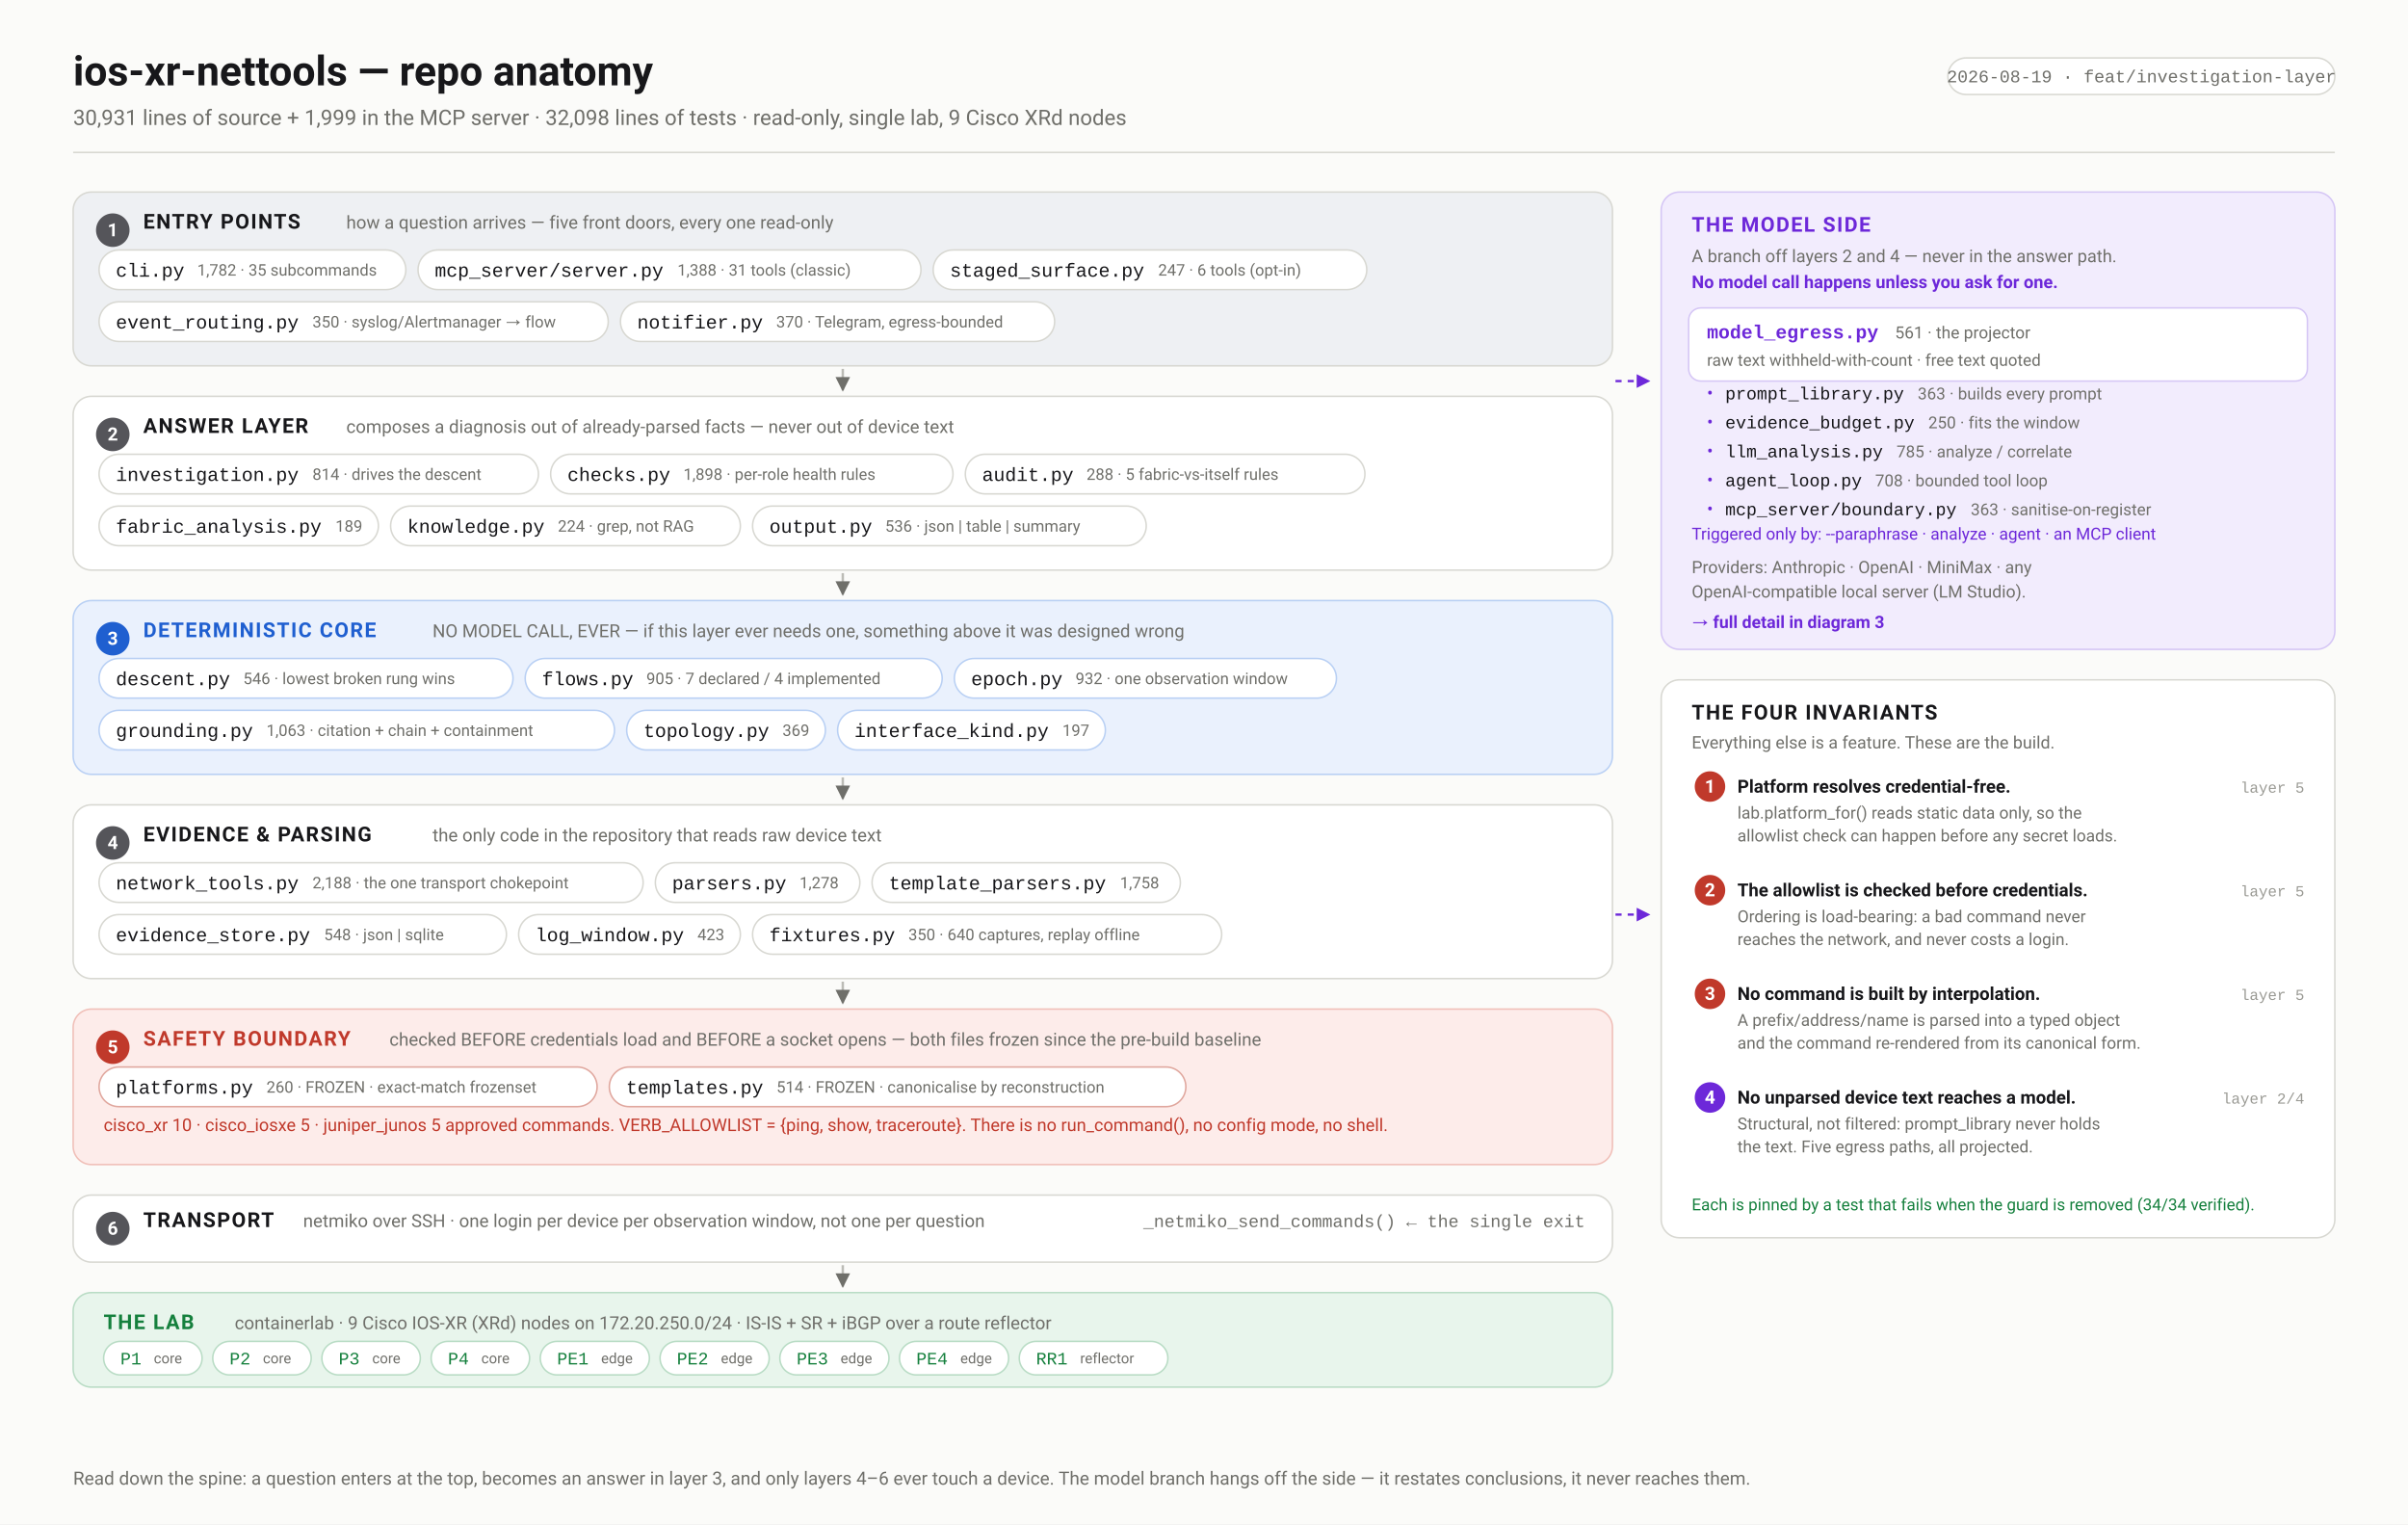
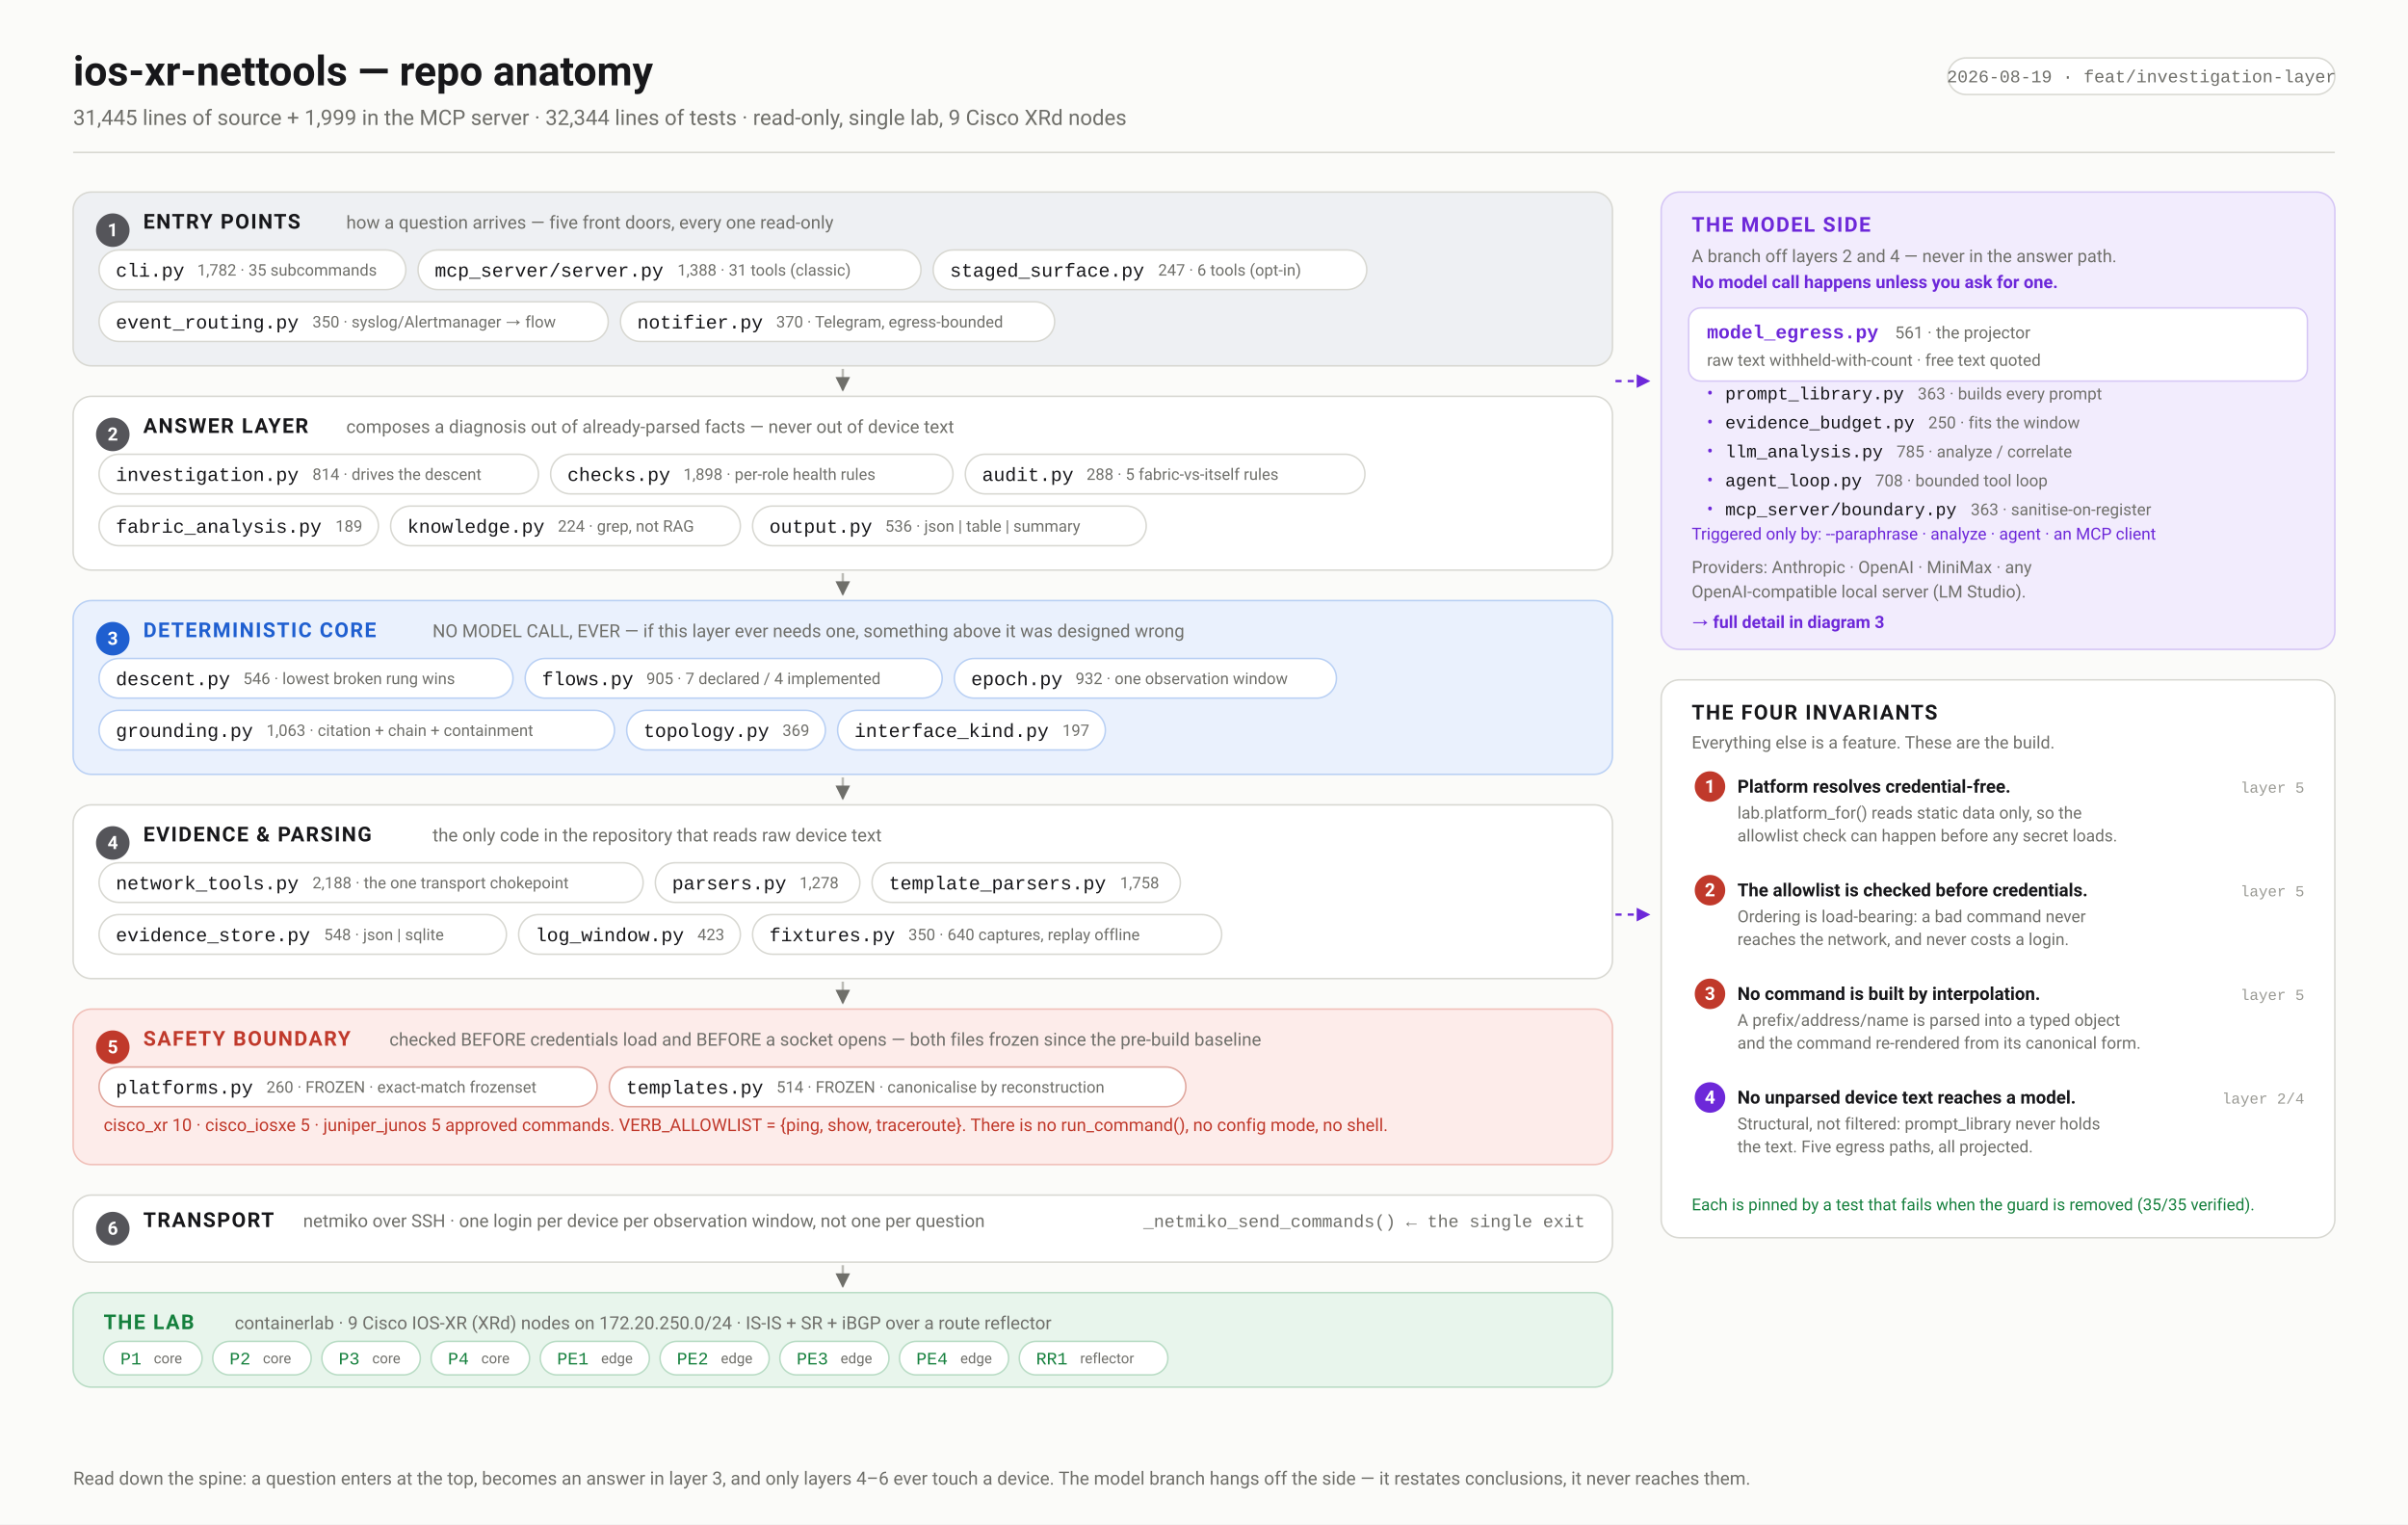
<svg xmlns="http://www.w3.org/2000/svg" width="1580" height="1000" viewBox="0 0 1580 1000" font-family="ui-sans-serif,-apple-system,'Segoe UI',Roboto,Helvetica,Arial,sans-serif">
  <defs>
    <marker id="arw" viewBox="0 0 10 10" refX="9" refY="5" markerWidth="6" markerHeight="6" orient="auto-start-reverse">
      <path d="M 0 0 L 10 5 L 0 10 z" fill="#6f6f6a" />
    </marker>
    <marker id="arwb" viewBox="0 0 10 10" refX="9" refY="5" markerWidth="6" markerHeight="6" orient="auto-start-reverse">
      <path d="M 0 0 L 10 5 L 0 10 z" fill="#1f5fd0" />
    </marker>
    <marker id="arwr" viewBox="0 0 10 10" refX="9" refY="5" markerWidth="6" markerHeight="6" orient="auto-start-reverse">
      <path d="M 0 0 L 10 5 L 0 10 z" fill="#c0392b" />
    </marker>
    <marker id="arwp" viewBox="0 0 10 10" refX="9" refY="5" markerWidth="6" markerHeight="6" orient="auto-start-reverse">
      <path d="M 0 0 L 10 5 L 0 10 z" fill="#6d28d9" />
    </marker>
    <marker id="arwg" viewBox="0 0 10 10" refX="9" refY="5" markerWidth="6" markerHeight="6" orient="auto-start-reverse">
      <path d="M 0 0 L 10 5 L 0 10 z" fill="#15803d" />
    </marker>
  </defs>
  <rect width="1580" height="1000" fill="#fbfbf9" />
  <text x="48.0" y="56.0" font-family="ui-sans-serif,-apple-system,'Segoe UI',Roboto,Helvetica,Arial,sans-serif" font-size="27" font-weight="700" fill="#17171a" text-anchor="start">ios-xr-nettools — repo anatomy</text>
-   <text x="48.0" y="82.0" font-family="ui-sans-serif,-apple-system,'Segoe UI',Roboto,Helvetica,Arial,sans-serif" font-size="14" font-weight="400" fill="#6f6f6a" text-anchor="start">30,931 lines of source + 1,999 in the MCP server · 32,098 lines of tests · read-only, single lab, 9 Cisco XRd nodes</text>
+   <text x="48.0" y="82.0" font-family="ui-sans-serif,-apple-system,'Segoe UI',Roboto,Helvetica,Arial,sans-serif" font-size="14" font-weight="400" fill="#6f6f6a" text-anchor="start">31,445 lines of source + 1,999 in the MCP server · 32,344 lines of tests · read-only, single lab, 9 Cisco XRd nodes</text>
  <rect x="1278.1" y="38.0" width="253.9" height="24.0" rx="12" fill="#fff" stroke="#d8d8d2" stroke-width="1" />
  <text x="1405.1" y="54.0" font-family="ui-monospace,'SF Mono',Menlo,Consolas,'Liberation Mono',monospace" font-size="11.5" font-weight="400" fill="#6f6f6a" text-anchor="middle">2026-08-19 · feat/investigation-layer</text>
  <line x1="48.0" y1="100.0" x2="1532.0" y2="100.0" stroke="#d8d8d2" stroke-width="1" />
  <rect x="48.0" y="126.0" width="1010.0" height="114.0" rx="12" fill="#eef0f3" stroke="#d8d8d2" stroke-width="1" />
  <circle cx="74.0" cy="151.0" r="11" fill="#55555a" />
  <text x="74.0" y="155.0" font-family="ui-sans-serif,-apple-system,'Segoe UI',Roboto,Helvetica,Arial,sans-serif" font-size="12" font-weight="700" fill="#fff" text-anchor="middle">1</text>
  <text x="94.0" y="150.0" font-family="ui-sans-serif,-apple-system,'Segoe UI',Roboto,Helvetica,Arial,sans-serif" font-size="13.5" font-weight="700" fill="#17171a" text-anchor="start" letter-spacing="0.9">ENTRY POINTS</text>
  <text x="227.2" y="150.0" font-family="ui-sans-serif,-apple-system,'Segoe UI',Roboto,Helvetica,Arial,sans-serif" font-size="11.8" font-weight="400" fill="#6f6f6a" text-anchor="start">how a question arrives — five front doors, every one read-only</text>
  <rect x="65.0" y="164.0" width="201.3" height="26.0" rx="13.0" fill="#fff" stroke="#d8d8d2" stroke-width="1" />
  <text x="76.0" y="181.5" font-family="ui-monospace,'SF Mono',Menlo,Consolas,'Liberation Mono',monospace" font-size="12.5" font-weight="500" fill="#17171a" text-anchor="start">cli.py</text>
  <text x="129.4" y="180.8" font-family="ui-sans-serif,-apple-system,'Segoe UI',Roboto,Helvetica,Arial,sans-serif" font-size="10.5" font-weight="400" fill="#6f6f6a" text-anchor="start">1,782 · 35 subcommands</text>
  <rect x="274.3" y="164.0" width="330.0" height="26.0" rx="13.0" fill="#fff" stroke="#d8d8d2" stroke-width="1" />
  <text x="285.3" y="181.5" font-family="ui-monospace,'SF Mono',Menlo,Consolas,'Liberation Mono',monospace" font-size="12.5" font-weight="500" fill="#17171a" text-anchor="start">mcp_server/server.py</text>
  <text x="444.5" y="180.8" font-family="ui-sans-serif,-apple-system,'Segoe UI',Roboto,Helvetica,Arial,sans-serif" font-size="10.5" font-weight="400" fill="#6f6f6a" text-anchor="start">1,388 · 31 tools (classic)</text>
  <rect x="612.3" y="164.0" width="284.5" height="26.0" rx="13.0" fill="#fff" stroke="#d8d8d2" stroke-width="1" />
  <text x="623.3" y="181.5" font-family="ui-monospace,'SF Mono',Menlo,Consolas,'Liberation Mono',monospace" font-size="12.5" font-weight="500" fill="#17171a" text-anchor="start">staged_surface.py</text>
  <text x="759.9" y="180.8" font-family="ui-sans-serif,-apple-system,'Segoe UI',Roboto,Helvetica,Arial,sans-serif" font-size="10.5" font-weight="400" fill="#6f6f6a" text-anchor="start">247 · 6 tools (opt-in)</text>
  <rect x="65.0" y="198.0" width="334.1" height="26.0" rx="13.0" fill="#fff" stroke="#d8d8d2" stroke-width="1" />
  <text x="76.0" y="215.5" font-family="ui-monospace,'SF Mono',Menlo,Consolas,'Liberation Mono',monospace" font-size="12.5" font-weight="500" fill="#17171a" text-anchor="start">event_routing.py</text>
  <text x="205.0" y="214.8" font-family="ui-sans-serif,-apple-system,'Segoe UI',Roboto,Helvetica,Arial,sans-serif" font-size="10.5" font-weight="400" fill="#6f6f6a" text-anchor="start">350 · syslog/Alertmanager → flow</text>
  <rect x="407.1" y="198.0" width="284.9" height="26.0" rx="13.0" fill="#fff" stroke="#d8d8d2" stroke-width="1" />
  <text x="418.1" y="215.5" font-family="ui-monospace,'SF Mono',Menlo,Consolas,'Liberation Mono',monospace" font-size="12.5" font-weight="500" fill="#17171a" text-anchor="start">notifier.py</text>
  <text x="509.3" y="214.8" font-family="ui-sans-serif,-apple-system,'Segoe UI',Roboto,Helvetica,Arial,sans-serif" font-size="10.5" font-weight="400" fill="#6f6f6a" text-anchor="start">370 · Telegram, egress-bounded</text>
  <line x1="553.0" y1="242.0" x2="553.0" y2="256.0" stroke="#bcbcb6" stroke-width="1.6" marker-end="url(#arw)" />
  <rect x="48.0" y="260.0" width="1010.0" height="114.0" rx="12" fill="#ffffff" stroke="#d8d8d2" stroke-width="1" />
  <circle cx="74.0" cy="285.0" r="11" fill="#55555a" />
  <text x="74.0" y="289.0" font-family="ui-sans-serif,-apple-system,'Segoe UI',Roboto,Helvetica,Arial,sans-serif" font-size="12" font-weight="700" fill="#fff" text-anchor="middle">2</text>
  <text x="94.0" y="284.0" font-family="ui-sans-serif,-apple-system,'Segoe UI',Roboto,Helvetica,Arial,sans-serif" font-size="13.5" font-weight="700" fill="#17171a" text-anchor="start" letter-spacing="0.9">ANSWER LAYER</text>
  <text x="227.2" y="284.0" font-family="ui-sans-serif,-apple-system,'Segoe UI',Roboto,Helvetica,Arial,sans-serif" font-size="11.8" font-weight="400" fill="#6f6f6a" text-anchor="start">composes a diagnosis out of already-parsed facts — never out of device text</text>
  <rect x="65.0" y="298.0" width="288.3" height="26.0" rx="13.0" fill="#fff" stroke="#d8d8d2" stroke-width="1" />
  <text x="76.0" y="315.5" font-family="ui-monospace,'SF Mono',Menlo,Consolas,'Liberation Mono',monospace" font-size="12.5" font-weight="500" fill="#17171a" text-anchor="start">investigation.py</text>
  <text x="205.0" y="314.8" font-family="ui-sans-serif,-apple-system,'Segoe UI',Roboto,Helvetica,Arial,sans-serif" font-size="10.5" font-weight="400" fill="#6f6f6a" text-anchor="start">814 · drives the descent</text>
  <rect x="361.3" y="298.0" width="264.0" height="26.0" rx="13.0" fill="#fff" stroke="#d8d8d2" stroke-width="1" />
  <text x="372.3" y="315.5" font-family="ui-monospace,'SF Mono',Menlo,Consolas,'Liberation Mono',monospace" font-size="12.5" font-weight="500" fill="#17171a" text-anchor="start">checks.py</text>
  <text x="448.4" y="314.8" font-family="ui-sans-serif,-apple-system,'Segoe UI',Roboto,Helvetica,Arial,sans-serif" font-size="10.5" font-weight="400" fill="#6f6f6a" text-anchor="start">1,898 · per-role health rules</text>
  <rect x="633.4" y="298.0" width="262.2" height="26.0" rx="13.0" fill="#fff" stroke="#d8d8d2" stroke-width="1" />
  <text x="644.4" y="315.5" font-family="ui-monospace,'SF Mono',Menlo,Consolas,'Liberation Mono',monospace" font-size="12.5" font-weight="500" fill="#17171a" text-anchor="start">audit.py</text>
  <text x="712.9" y="314.8" font-family="ui-sans-serif,-apple-system,'Segoe UI',Roboto,Helvetica,Arial,sans-serif" font-size="10.5" font-weight="400" fill="#6f6f6a" text-anchor="start">288 · 5 fabric-vs-itself rules</text>
  <rect x="65.0" y="332.0" width="183.3" height="26.0" rx="13.0" fill="#fff" stroke="#d8d8d2" stroke-width="1" />
  <text x="76.0" y="349.5" font-family="ui-monospace,'SF Mono',Menlo,Consolas,'Liberation Mono',monospace" font-size="12.5" font-weight="500" fill="#17171a" text-anchor="start">fabric_analysis.py</text>
  <text x="220.1" y="348.8" font-family="ui-sans-serif,-apple-system,'Segoe UI',Roboto,Helvetica,Arial,sans-serif" font-size="10.5" font-weight="400" fill="#6f6f6a" text-anchor="start">189</text>
  <rect x="256.3" y="332.0" width="229.5" height="26.0" rx="13.0" fill="#fff" stroke="#d8d8d2" stroke-width="1" />
  <text x="267.3" y="349.5" font-family="ui-monospace,'SF Mono',Menlo,Consolas,'Liberation Mono',monospace" font-size="12.5" font-weight="500" fill="#17171a" text-anchor="start">knowledge.py</text>
  <text x="366.0" y="348.8" font-family="ui-sans-serif,-apple-system,'Segoe UI',Roboto,Helvetica,Arial,sans-serif" font-size="10.5" font-weight="400" fill="#6f6f6a" text-anchor="start">224 · grep, not RAG</text>
  <rect x="493.8" y="332.0" width="258.3" height="26.0" rx="13.0" fill="#fff" stroke="#d8d8d2" stroke-width="1" />
  <text x="504.8" y="349.5" font-family="ui-monospace,'SF Mono',Menlo,Consolas,'Liberation Mono',monospace" font-size="12.5" font-weight="500" fill="#17171a" text-anchor="start">output.py</text>
  <text x="580.8" y="348.8" font-family="ui-sans-serif,-apple-system,'Segoe UI',Roboto,Helvetica,Arial,sans-serif" font-size="10.5" font-weight="400" fill="#6f6f6a" text-anchor="start">536 · json | table | summary</text>
  <line x1="553.0" y1="376.0" x2="553.0" y2="390.0" stroke="#bcbcb6" stroke-width="1.6" marker-end="url(#arw)" />
  <rect x="48.0" y="394.0" width="1010.0" height="114.0" rx="12" fill="#eaf1fd" stroke="#b9d0f4" stroke-width="1" />
  <circle cx="74.0" cy="419.0" r="11" fill="#1f5fd0" />
  <text x="74.0" y="423.0" font-family="ui-sans-serif,-apple-system,'Segoe UI',Roboto,Helvetica,Arial,sans-serif" font-size="12" font-weight="700" fill="#fff" text-anchor="middle">3</text>
  <text x="94.0" y="418.0" font-family="ui-sans-serif,-apple-system,'Segoe UI',Roboto,Helvetica,Arial,sans-serif" font-size="13.5" font-weight="700" fill="#1f5fd0" text-anchor="start" letter-spacing="0.9">DETERMINISTIC CORE</text>
  <text x="283.8" y="418.0" font-family="ui-sans-serif,-apple-system,'Segoe UI',Roboto,Helvetica,Arial,sans-serif" font-size="11.8" font-weight="400" fill="#6f6f6a" text-anchor="start">NO MODEL CALL, EVER — if this layer ever needs one, something above it was designed wrong</text>
  <rect x="65.0" y="432.0" width="271.6" height="26.0" rx="13.0" fill="#fff" stroke="#b9d0f4" stroke-width="1" />
  <text x="76.0" y="449.5" font-family="ui-monospace,'SF Mono',Menlo,Consolas,'Liberation Mono',monospace" font-size="12.5" font-weight="500" fill="#17171a" text-anchor="start">descent.py</text>
  <text x="159.6" y="448.8" font-family="ui-sans-serif,-apple-system,'Segoe UI',Roboto,Helvetica,Arial,sans-serif" font-size="10.5" font-weight="400" fill="#6f6f6a" text-anchor="start">546 · lowest broken rung wins</text>
  <rect x="344.6" y="432.0" width="273.6" height="26.0" rx="13.0" fill="#fff" stroke="#b9d0f4" stroke-width="1" />
  <text x="355.6" y="449.5" font-family="ui-monospace,'SF Mono',Menlo,Consolas,'Liberation Mono',monospace" font-size="12.5" font-weight="500" fill="#17171a" text-anchor="start">flows.py</text>
  <text x="424.1" y="448.8" font-family="ui-sans-serif,-apple-system,'Segoe UI',Roboto,Helvetica,Arial,sans-serif" font-size="10.5" font-weight="400" fill="#6f6f6a" text-anchor="start">905 · 7 declared / 4 implemented</text>
  <rect x="626.2" y="432.0" width="250.7" height="26.0" rx="13.0" fill="#fff" stroke="#b9d0f4" stroke-width="1" />
  <text x="637.2" y="449.5" font-family="ui-monospace,'SF Mono',Menlo,Consolas,'Liberation Mono',monospace" font-size="12.5" font-weight="500" fill="#17171a" text-anchor="start">epoch.py</text>
  <text x="705.7" y="448.8" font-family="ui-sans-serif,-apple-system,'Segoe UI',Roboto,Helvetica,Arial,sans-serif" font-size="10.5" font-weight="400" fill="#6f6f6a" text-anchor="start">932 · one observation window</text>
  <rect x="65.0" y="466.0" width="338.2" height="26.0" rx="13.0" fill="#fff" stroke="#b9d0f4" stroke-width="1" />
  <text x="76.0" y="483.5" font-family="ui-monospace,'SF Mono',Menlo,Consolas,'Liberation Mono',monospace" font-size="12.5" font-weight="500" fill="#17171a" text-anchor="start">grounding.py</text>
  <text x="174.8" y="482.8" font-family="ui-sans-serif,-apple-system,'Segoe UI',Roboto,Helvetica,Arial,sans-serif" font-size="10.5" font-weight="400" fill="#6f6f6a" text-anchor="start">1,063 · citation + chain + containment</text>
  <rect x="411.2" y="466.0" width="130.4" height="26.0" rx="13.0" fill="#fff" stroke="#b9d0f4" stroke-width="1" />
  <text x="422.2" y="483.5" font-family="ui-monospace,'SF Mono',Menlo,Consolas,'Liberation Mono',monospace" font-size="12.5" font-weight="500" fill="#17171a" text-anchor="start">topology.py</text>
  <text x="513.4" y="482.8" font-family="ui-sans-serif,-apple-system,'Segoe UI',Roboto,Helvetica,Arial,sans-serif" font-size="10.5" font-weight="400" fill="#6f6f6a" text-anchor="start">369</text>
  <rect x="549.6" y="466.0" width="175.7" height="26.0" rx="13.0" fill="#fff" stroke="#b9d0f4" stroke-width="1" />
  <text x="560.6" y="483.5" font-family="ui-monospace,'SF Mono',Menlo,Consolas,'Liberation Mono',monospace" font-size="12.5" font-weight="500" fill="#17171a" text-anchor="start">interface_kind.py</text>
  <text x="697.1" y="482.8" font-family="ui-sans-serif,-apple-system,'Segoe UI',Roboto,Helvetica,Arial,sans-serif" font-size="10.5" font-weight="400" fill="#6f6f6a" text-anchor="start">197</text>
  <line x1="553.0" y1="510.0" x2="553.0" y2="524.0" stroke="#bcbcb6" stroke-width="1.6" marker-end="url(#arw)" />
  <rect x="48.0" y="528.0" width="1010.0" height="114.0" rx="12" fill="#ffffff" stroke="#d8d8d2" stroke-width="1" />
  <circle cx="74.0" cy="553.0" r="11" fill="#55555a" />
  <text x="74.0" y="557.0" font-family="ui-sans-serif,-apple-system,'Segoe UI',Roboto,Helvetica,Arial,sans-serif" font-size="12" font-weight="700" fill="#fff" text-anchor="middle">4</text>
  <text x="94.0" y="552.0" font-family="ui-sans-serif,-apple-system,'Segoe UI',Roboto,Helvetica,Arial,sans-serif" font-size="13.5" font-weight="700" fill="#17171a" text-anchor="start" letter-spacing="0.9">EVIDENCE &amp; PARSING</text>
  <text x="283.8" y="552.0" font-family="ui-sans-serif,-apple-system,'Segoe UI',Roboto,Helvetica,Arial,sans-serif" font-size="11.8" font-weight="400" fill="#6f6f6a" text-anchor="start">the only code in the repository that reads raw device text</text>
  <rect x="65.0" y="566.0" width="357.0" height="26.0" rx="13.0" fill="#fff" stroke="#d8d8d2" stroke-width="1" />
  <text x="76.0" y="583.5" font-family="ui-monospace,'SF Mono',Menlo,Consolas,'Liberation Mono',monospace" font-size="12.5" font-weight="500" fill="#17171a" text-anchor="start">network_tools.py</text>
  <text x="205.0" y="582.8" font-family="ui-sans-serif,-apple-system,'Segoe UI',Roboto,Helvetica,Arial,sans-serif" font-size="10.5" font-weight="400" fill="#6f6f6a" text-anchor="start">2,188 · the one transport chokepoint</text>
  <rect x="430.0" y="566.0" width="134.2" height="26.0" rx="13.0" fill="#fff" stroke="#d8d8d2" stroke-width="1" />
  <text x="441.0" y="583.5" font-family="ui-monospace,'SF Mono',Menlo,Consolas,'Liberation Mono',monospace" font-size="12.5" font-weight="500" fill="#17171a" text-anchor="start">parsers.py</text>
  <text x="524.6" y="582.8" font-family="ui-sans-serif,-apple-system,'Segoe UI',Roboto,Helvetica,Arial,sans-serif" font-size="10.5" font-weight="400" fill="#6f6f6a" text-anchor="start">1,278</text>
  <rect x="572.2" y="566.0" width="202.3" height="26.0" rx="13.0" fill="#fff" stroke="#d8d8d2" stroke-width="1" />
  <text x="583.2" y="583.5" font-family="ui-monospace,'SF Mono',Menlo,Consolas,'Liberation Mono',monospace" font-size="12.5" font-weight="500" fill="#17171a" text-anchor="start">template_parsers.py</text>
  <text x="734.9" y="582.8" font-family="ui-sans-serif,-apple-system,'Segoe UI',Roboto,Helvetica,Arial,sans-serif" font-size="10.5" font-weight="400" fill="#6f6f6a" text-anchor="start">1,758</text>
  <rect x="65.0" y="600.0" width="267.3" height="26.0" rx="13.0" fill="#fff" stroke="#d8d8d2" stroke-width="1" />
  <text x="76.0" y="617.5" font-family="ui-monospace,'SF Mono',Menlo,Consolas,'Liberation Mono',monospace" font-size="12.5" font-weight="500" fill="#17171a" text-anchor="start">evidence_store.py</text>
  <text x="212.6" y="616.8" font-family="ui-sans-serif,-apple-system,'Segoe UI',Roboto,Helvetica,Arial,sans-serif" font-size="10.5" font-weight="400" fill="#6f6f6a" text-anchor="start">548 · json | sqlite</text>
  <rect x="340.3" y="600.0" width="145.5" height="26.0" rx="13.0" fill="#fff" stroke="#d8d8d2" stroke-width="1" />
  <text x="351.3" y="617.5" font-family="ui-monospace,'SF Mono',Menlo,Consolas,'Liberation Mono',monospace" font-size="12.5" font-weight="500" fill="#17171a" text-anchor="start">log_window.py</text>
  <text x="457.6" y="616.8" font-family="ui-sans-serif,-apple-system,'Segoe UI',Roboto,Helvetica,Arial,sans-serif" font-size="10.5" font-weight="400" fill="#6f6f6a" text-anchor="start">423</text>
  <rect x="493.8" y="600.0" width="307.8" height="26.0" rx="13.0" fill="#fff" stroke="#d8d8d2" stroke-width="1" />
  <text x="504.8" y="617.5" font-family="ui-monospace,'SF Mono',Menlo,Consolas,'Liberation Mono',monospace" font-size="12.5" font-weight="500" fill="#17171a" text-anchor="start">fixtures.py</text>
  <text x="596.0" y="616.8" font-family="ui-sans-serif,-apple-system,'Segoe UI',Roboto,Helvetica,Arial,sans-serif" font-size="10.5" font-weight="400" fill="#6f6f6a" text-anchor="start">350 · 640 captures, replay offline</text>
  <line x1="553.0" y1="644.0" x2="553.0" y2="658.0" stroke="#bcbcb6" stroke-width="1.6" marker-end="url(#arw)" />
  <rect x="48.0" y="662.0" width="1010.0" height="102.0" rx="12" fill="#fdecea" stroke="#f0bfb8" stroke-width="1" />
  <circle cx="74.0" cy="687.0" r="11" fill="#c0392b" />
  <text x="74.0" y="691.0" font-family="ui-sans-serif,-apple-system,'Segoe UI',Roboto,Helvetica,Arial,sans-serif" font-size="12" font-weight="700" fill="#fff" text-anchor="middle">5</text>
  <text x="94.0" y="686.0" font-family="ui-sans-serif,-apple-system,'Segoe UI',Roboto,Helvetica,Arial,sans-serif" font-size="13.5" font-weight="700" fill="#c0392b" text-anchor="start" letter-spacing="0.9">SAFETY BOUNDARY</text>
  <text x="255.5" y="686.0" font-family="ui-sans-serif,-apple-system,'Segoe UI',Roboto,Helvetica,Arial,sans-serif" font-size="11.8" font-weight="400" fill="#6f6f6a" text-anchor="start">checked BEFORE credentials load and BEFORE a socket opens — both files frozen since the pre-build baseline</text>
  <rect x="65.0" y="700.0" width="326.8" height="26.0" rx="13.0" fill="#fff" stroke="#e0a79e" stroke-width="1" />
  <text x="76.0" y="717.5" font-family="ui-monospace,'SF Mono',Menlo,Consolas,'Liberation Mono',monospace" font-size="12.5" font-weight="500" fill="#17171a" text-anchor="start">platforms.py</text>
  <text x="174.8" y="716.8" font-family="ui-sans-serif,-apple-system,'Segoe UI',Roboto,Helvetica,Arial,sans-serif" font-size="10.5" font-weight="400" fill="#6f6f6a" text-anchor="start">260 · FROZEN · exact-match frozenset</text>
  <rect x="399.8" y="700.0" width="378.3" height="26.0" rx="13.0" fill="#fff" stroke="#e0a79e" stroke-width="1" />
  <text x="410.8" y="717.5" font-family="ui-monospace,'SF Mono',Menlo,Consolas,'Liberation Mono',monospace" font-size="12.5" font-weight="500" fill="#17171a" text-anchor="start">templates.py</text>
  <text x="509.5" y="716.8" font-family="ui-sans-serif,-apple-system,'Segoe UI',Roboto,Helvetica,Arial,sans-serif" font-size="10.5" font-weight="400" fill="#6f6f6a" text-anchor="start">514 · FROZEN · canonicalise by reconstruction</text>
  <text x="68.0" y="742.0" font-family="ui-sans-serif,-apple-system,'Segoe UI',Roboto,Helvetica,Arial,sans-serif" font-size="11.5" font-weight="400" fill="#c0392b" text-anchor="start">cisco_xr 10 · cisco_iosxe 5 · juniper_junos 5 approved commands.  VERB_ALLOWLIST = {ping, show, traceroute}.  There is no run_command(), no config mode, no shell.</text>
  <rect x="48.0" y="784.0" width="1010.0" height="44.0" rx="12" fill="#ffffff" stroke="#d8d8d2" stroke-width="1" />
  <circle cx="74.0" cy="806.0" r="11" fill="#55555a" />
  <text x="74.0" y="810.0" font-family="ui-sans-serif,-apple-system,'Segoe UI',Roboto,Helvetica,Arial,sans-serif" font-size="12" font-weight="700" fill="#fff" text-anchor="middle">6</text>
  <text x="94.0" y="805.0" font-family="ui-sans-serif,-apple-system,'Segoe UI',Roboto,Helvetica,Arial,sans-serif" font-size="13.5" font-weight="700" fill="#17171a" text-anchor="start" letter-spacing="0.9">TRANSPORT</text>
  <text x="198.9" y="805.0" font-family="ui-sans-serif,-apple-system,'Segoe UI',Roboto,Helvetica,Arial,sans-serif" font-size="11.8" font-weight="400" fill="#6f6f6a" text-anchor="start">netmiko over SSH · one login per device per observation window, not one per question</text>
  <text x="1040.0" y="805.0" font-family="ui-monospace,'SF Mono',Menlo,Consolas,'Liberation Mono',monospace" font-size="11.5" font-weight="400" fill="#6f6f6a" text-anchor="end">_netmiko_send_commands()  ← the single exit</text>
  <line x1="553.0" y1="830.0" x2="553.0" y2="844.0" stroke="#bcbcb6" stroke-width="1.6" marker-end="url(#arw)" />
  <rect x="48.0" y="848.0" width="1010.0" height="62.0" rx="12" fill="#e8f5ec" stroke="#b9dcc5" stroke-width="1" />
  <text x="68.0" y="872.0" font-family="ui-sans-serif,-apple-system,'Segoe UI',Roboto,Helvetica,Arial,sans-serif" font-size="13.5" font-weight="700" fill="#15803d" text-anchor="start" letter-spacing="0.9">THE LAB</text>
  <text x="154.0" y="872.0" font-family="ui-sans-serif,-apple-system,'Segoe UI',Roboto,Helvetica,Arial,sans-serif" font-size="11.8" font-weight="400" fill="#6f6f6a" text-anchor="start">containerlab · 9 Cisco IOS-XR (XRd) nodes on 172.20.250.0/24 · IS-IS + SR + iBGP over a route reflector</text>
  <rect x="68.0" y="880.0" width="64.6" height="22.0" rx="11.0" fill="#fff" stroke="#b9dcc5" stroke-width="1" />
  <text x="79.0" y="895.1" font-family="ui-monospace,'SF Mono',Menlo,Consolas,'Liberation Mono',monospace" font-size="11.5" font-weight="500" fill="#15803d" text-anchor="start">P1</text>
  <text x="100.9" y="894.4" font-family="ui-sans-serif,-apple-system,'Segoe UI',Roboto,Helvetica,Arial,sans-serif" font-size="9.5" font-weight="400" fill="#6f6f6a" text-anchor="start">core</text>
  <rect x="139.6" y="880.0" width="64.6" height="22.0" rx="11.0" fill="#fff" stroke="#b9dcc5" stroke-width="1" />
  <text x="150.6" y="895.1" font-family="ui-monospace,'SF Mono',Menlo,Consolas,'Liberation Mono',monospace" font-size="11.5" font-weight="500" fill="#15803d" text-anchor="start">P2</text>
  <text x="172.5" y="894.4" font-family="ui-sans-serif,-apple-system,'Segoe UI',Roboto,Helvetica,Arial,sans-serif" font-size="9.5" font-weight="400" fill="#6f6f6a" text-anchor="start">core</text>
  <rect x="211.2" y="880.0" width="64.6" height="22.0" rx="11.0" fill="#fff" stroke="#b9dcc5" stroke-width="1" />
  <text x="222.2" y="895.1" font-family="ui-monospace,'SF Mono',Menlo,Consolas,'Liberation Mono',monospace" font-size="11.5" font-weight="500" fill="#15803d" text-anchor="start">P3</text>
  <text x="244.2" y="894.4" font-family="ui-sans-serif,-apple-system,'Segoe UI',Roboto,Helvetica,Arial,sans-serif" font-size="9.5" font-weight="400" fill="#6f6f6a" text-anchor="start">core</text>
  <rect x="282.9" y="880.0" width="64.6" height="22.0" rx="11.0" fill="#fff" stroke="#b9dcc5" stroke-width="1" />
  <text x="293.9" y="895.1" font-family="ui-monospace,'SF Mono',Menlo,Consolas,'Liberation Mono',monospace" font-size="11.5" font-weight="500" fill="#15803d" text-anchor="start">P4</text>
  <text x="315.8" y="894.4" font-family="ui-sans-serif,-apple-system,'Segoe UI',Roboto,Helvetica,Arial,sans-serif" font-size="9.5" font-weight="400" fill="#6f6f6a" text-anchor="start">core</text>
  <rect x="354.5" y="880.0" width="71.6" height="22.0" rx="11.0" fill="#fff" stroke="#b9dcc5" stroke-width="1" />
  <text x="365.5" y="895.1" font-family="ui-monospace,'SF Mono',Menlo,Consolas,'Liberation Mono',monospace" font-size="11.5" font-weight="500" fill="#15803d" text-anchor="start">PE1</text>
  <text x="394.4" y="894.4" font-family="ui-sans-serif,-apple-system,'Segoe UI',Roboto,Helvetica,Arial,sans-serif" font-size="9.5" font-weight="400" fill="#6f6f6a" text-anchor="start">edge</text>
  <rect x="433.1" y="880.0" width="71.6" height="22.0" rx="11.0" fill="#fff" stroke="#b9dcc5" stroke-width="1" />
  <text x="444.1" y="895.1" font-family="ui-monospace,'SF Mono',Menlo,Consolas,'Liberation Mono',monospace" font-size="11.5" font-weight="500" fill="#15803d" text-anchor="start">PE2</text>
  <text x="473.0" y="894.4" font-family="ui-sans-serif,-apple-system,'Segoe UI',Roboto,Helvetica,Arial,sans-serif" font-size="9.5" font-weight="400" fill="#6f6f6a" text-anchor="start">edge</text>
  <rect x="511.7" y="880.0" width="71.6" height="22.0" rx="11.0" fill="#fff" stroke="#b9dcc5" stroke-width="1" />
  <text x="522.7" y="895.1" font-family="ui-monospace,'SF Mono',Menlo,Consolas,'Liberation Mono',monospace" font-size="11.5" font-weight="500" fill="#15803d" text-anchor="start">PE3</text>
  <text x="551.5" y="894.4" font-family="ui-sans-serif,-apple-system,'Segoe UI',Roboto,Helvetica,Arial,sans-serif" font-size="9.5" font-weight="400" fill="#6f6f6a" text-anchor="start">edge</text>
  <rect x="590.2" y="880.0" width="71.6" height="22.0" rx="11.0" fill="#fff" stroke="#b9dcc5" stroke-width="1" />
  <text x="601.2" y="895.1" font-family="ui-monospace,'SF Mono',Menlo,Consolas,'Liberation Mono',monospace" font-size="11.5" font-weight="500" fill="#15803d" text-anchor="start">PE4</text>
  <text x="630.1" y="894.4" font-family="ui-sans-serif,-apple-system,'Segoe UI',Roboto,Helvetica,Arial,sans-serif" font-size="9.5" font-weight="400" fill="#6f6f6a" text-anchor="start">edge</text>
  <rect x="668.8" y="880.0" width="97.5" height="22.0" rx="11.0" fill="#fff" stroke="#b9dcc5" stroke-width="1" />
  <text x="679.8" y="895.1" font-family="ui-monospace,'SF Mono',Menlo,Consolas,'Liberation Mono',monospace" font-size="11.5" font-weight="500" fill="#15803d" text-anchor="start">RR1</text>
  <text x="708.7" y="894.4" font-family="ui-sans-serif,-apple-system,'Segoe UI',Roboto,Helvetica,Arial,sans-serif" font-size="9.5" font-weight="400" fill="#6f6f6a" text-anchor="start">reflector</text>
  <rect x="1090.0" y="126.0" width="442.0" height="300.0" rx="12" fill="#f2ecfd" stroke="#d5c6f5" stroke-width="1" />
  <text x="1110.0" y="152.0" font-family="ui-sans-serif,-apple-system,'Segoe UI',Roboto,Helvetica,Arial,sans-serif" font-size="13.5" font-weight="700" fill="#6d28d9" text-anchor="start" letter-spacing="0.9">THE MODEL SIDE</text>
  <text x="1110.0" y="172.0" font-family="ui-sans-serif,-apple-system,'Segoe UI',Roboto,Helvetica,Arial,sans-serif" font-size="11.5" font-weight="400" fill="#6f6f6a" text-anchor="start">A branch off layers 2 and 4 — never in the answer path.</text>
  <text x="1110.0" y="189.0" font-family="ui-sans-serif,-apple-system,'Segoe UI',Roboto,Helvetica,Arial,sans-serif" font-size="11.5" font-weight="600" fill="#6d28d9" text-anchor="start">No model call happens unless you ask for one.</text>
  <rect x="1108.0" y="202.0" width="406.0" height="48.0" rx="8" fill="#fff" stroke="#d5c6f5" stroke-width="1" />
  <text x="1120.0" y="222.0" font-family="ui-monospace,'SF Mono',Menlo,Consolas,'Liberation Mono',monospace" font-size="12.5" font-weight="600" fill="#6d28d9" text-anchor="start">model_egress.py</text>
  <text x="1243.4" y="222.0" font-family="ui-sans-serif,-apple-system,'Segoe UI',Roboto,Helvetica,Arial,sans-serif" font-size="11" font-weight="400" fill="#6f6f6a" text-anchor="start">561 · the projector</text>
  <text x="1120.0" y="240.0" font-family="ui-sans-serif,-apple-system,'Segoe UI',Roboto,Helvetica,Arial,sans-serif" font-size="10.8" font-weight="400" fill="#6f6f6a" text-anchor="start">raw text withheld-with-count · free text quoted</text>
  <text x="1120.0" y="262.0" font-family="ui-sans-serif,-apple-system,'Segoe UI',Roboto,Helvetica,Arial,sans-serif" font-size="12" font-weight="400" fill="#6d28d9" text-anchor="start">•</text>
  <text x="1132.0" y="262.0" font-family="ui-monospace,'SF Mono',Menlo,Consolas,'Liberation Mono',monospace" font-size="11.5" font-weight="400" fill="#17171a" text-anchor="start">prompt_library.py</text>
  <text x="1258.3" y="262.0" font-family="ui-sans-serif,-apple-system,'Segoe UI',Roboto,Helvetica,Arial,sans-serif" font-size="10.8" font-weight="400" fill="#6f6f6a" text-anchor="start">363 · builds every prompt</text>
  <text x="1120.0" y="281.0" font-family="ui-sans-serif,-apple-system,'Segoe UI',Roboto,Helvetica,Arial,sans-serif" font-size="12" font-weight="400" fill="#6d28d9" text-anchor="start">•</text>
  <text x="1132.0" y="281.0" font-family="ui-monospace,'SF Mono',Menlo,Consolas,'Liberation Mono',monospace" font-size="11.5" font-weight="400" fill="#17171a" text-anchor="start">evidence_budget.py</text>
  <text x="1265.2" y="281.0" font-family="ui-sans-serif,-apple-system,'Segoe UI',Roboto,Helvetica,Arial,sans-serif" font-size="10.8" font-weight="400" fill="#6f6f6a" text-anchor="start">250 · fits the window</text>
  <text x="1120.0" y="300.0" font-family="ui-sans-serif,-apple-system,'Segoe UI',Roboto,Helvetica,Arial,sans-serif" font-size="12" font-weight="400" fill="#6d28d9" text-anchor="start">•</text>
  <text x="1132.0" y="300.0" font-family="ui-monospace,'SF Mono',Menlo,Consolas,'Liberation Mono',monospace" font-size="11.5" font-weight="400" fill="#17171a" text-anchor="start">llm_analysis.py</text>
  <text x="1244.4" y="300.0" font-family="ui-sans-serif,-apple-system,'Segoe UI',Roboto,Helvetica,Arial,sans-serif" font-size="10.8" font-weight="400" fill="#6f6f6a" text-anchor="start">785 · analyze / correlate</text>
  <text x="1120.0" y="319.0" font-family="ui-sans-serif,-apple-system,'Segoe UI',Roboto,Helvetica,Arial,sans-serif" font-size="12" font-weight="400" fill="#6d28d9" text-anchor="start">•</text>
  <text x="1132.0" y="319.0" font-family="ui-monospace,'SF Mono',Menlo,Consolas,'Liberation Mono',monospace" font-size="11.5" font-weight="400" fill="#17171a" text-anchor="start">agent_loop.py</text>
  <text x="1230.4" y="319.0" font-family="ui-sans-serif,-apple-system,'Segoe UI',Roboto,Helvetica,Arial,sans-serif" font-size="10.8" font-weight="400" fill="#6f6f6a" text-anchor="start">708 · bounded tool loop</text>
  <text x="1120.0" y="338.0" font-family="ui-sans-serif,-apple-system,'Segoe UI',Roboto,Helvetica,Arial,sans-serif" font-size="12" font-weight="400" fill="#6d28d9" text-anchor="start">•</text>
  <text x="1132.0" y="338.0" font-family="ui-monospace,'SF Mono',Menlo,Consolas,'Liberation Mono',monospace" font-size="11.5" font-weight="400" fill="#17171a" text-anchor="start">mcp_server/boundary.py</text>
  <text x="1293.1" y="338.0" font-family="ui-sans-serif,-apple-system,'Segoe UI',Roboto,Helvetica,Arial,sans-serif" font-size="10.8" font-weight="400" fill="#6f6f6a" text-anchor="start">363 · sanitise-on-register</text>
  <text x="1110.0" y="376.0" font-family="ui-sans-serif,-apple-system,'Segoe UI',Roboto,Helvetica,Arial,sans-serif" font-size="11.2" font-weight="400" fill="#6f6f6a" text-anchor="start">Providers: Anthropic · OpenAI · MiniMax · any</text>
  <text x="1110.0" y="392.0" font-family="ui-sans-serif,-apple-system,'Segoe UI',Roboto,Helvetica,Arial,sans-serif" font-size="11.2" font-weight="400" fill="#6f6f6a" text-anchor="start">OpenAI-compatible local server (LM Studio).</text>
  <text x="1110.0" y="354.0" font-family="ui-sans-serif,-apple-system,'Segoe UI',Roboto,Helvetica,Arial,sans-serif" font-size="10.9" font-weight="400" fill="#6d28d9" text-anchor="start">Triggered only by:  --paraphrase · analyze · agent · an MCP client</text>
  <text x="1110.0" y="412.0" font-family="ui-sans-serif,-apple-system,'Segoe UI',Roboto,Helvetica,Arial,sans-serif" font-size="11.2" font-weight="600" fill="#6d28d9" text-anchor="start">→ full detail in diagram 3</text>
  <rect x="1090.0" y="446.0" width="442.0" height="366.0" rx="12" fill="#ffffff" stroke="#d8d8d2" stroke-width="1" />
  <text x="1110.0" y="472.0" font-family="ui-sans-serif,-apple-system,'Segoe UI',Roboto,Helvetica,Arial,sans-serif" font-size="13.5" font-weight="700" fill="#17171a" text-anchor="start" letter-spacing="0.9">THE FOUR INVARIANTS</text>
  <text x="1110.0" y="491.0" font-family="ui-sans-serif,-apple-system,'Segoe UI',Roboto,Helvetica,Arial,sans-serif" font-size="11.3" font-weight="400" fill="#6f6f6a" text-anchor="start">Everything else is a feature. These are the build.</text>
  <circle cx="1122.0" cy="516.0" r="10" fill="#c0392b" />
  <text x="1122.0" y="520.0" font-family="ui-sans-serif,-apple-system,'Segoe UI',Roboto,Helvetica,Arial,sans-serif" font-size="12" font-weight="700" fill="#fff" text-anchor="middle">1</text>
  <text x="1140.0" y="520.0" font-family="ui-sans-serif,-apple-system,'Segoe UI',Roboto,Helvetica,Arial,sans-serif" font-size="11.8" font-weight="650" fill="#17171a" text-anchor="start">Platform resolves credential-free.</text>
  <text x="1140.0" y="537.0" font-family="ui-sans-serif,-apple-system,'Segoe UI',Roboto,Helvetica,Arial,sans-serif" font-size="10.9" font-weight="400" fill="#6f6f6a" text-anchor="start">lab.platform_for() reads static data only, so the</text>
  <text x="1140.0" y="552.0" font-family="ui-sans-serif,-apple-system,'Segoe UI',Roboto,Helvetica,Arial,sans-serif" font-size="10.9" font-weight="400" fill="#6f6f6a" text-anchor="start">allowlist check can happen before any secret loads.</text>
  <text x="1512.0" y="520.0" font-family="ui-monospace,'SF Mono',Menlo,Consolas,'Liberation Mono',monospace" font-size="10" font-weight="400" fill="#9a9a94" text-anchor="end">layer 5</text>
  <circle cx="1122.0" cy="584.0" r="10" fill="#c0392b" />
  <text x="1122.0" y="588.0" font-family="ui-sans-serif,-apple-system,'Segoe UI',Roboto,Helvetica,Arial,sans-serif" font-size="12" font-weight="700" fill="#fff" text-anchor="middle">2</text>
  <text x="1140.0" y="588.0" font-family="ui-sans-serif,-apple-system,'Segoe UI',Roboto,Helvetica,Arial,sans-serif" font-size="11.8" font-weight="650" fill="#17171a" text-anchor="start">The allowlist is checked before credentials.</text>
  <text x="1140.0" y="605.0" font-family="ui-sans-serif,-apple-system,'Segoe UI',Roboto,Helvetica,Arial,sans-serif" font-size="10.9" font-weight="400" fill="#6f6f6a" text-anchor="start">Ordering is load-bearing: a bad command never</text>
  <text x="1140.0" y="620.0" font-family="ui-sans-serif,-apple-system,'Segoe UI',Roboto,Helvetica,Arial,sans-serif" font-size="10.9" font-weight="400" fill="#6f6f6a" text-anchor="start">reaches the network, and never costs a login.</text>
  <text x="1512.0" y="588.0" font-family="ui-monospace,'SF Mono',Menlo,Consolas,'Liberation Mono',monospace" font-size="10" font-weight="400" fill="#9a9a94" text-anchor="end">layer 5</text>
  <circle cx="1122.0" cy="652.0" r="10" fill="#c0392b" />
  <text x="1122.0" y="656.0" font-family="ui-sans-serif,-apple-system,'Segoe UI',Roboto,Helvetica,Arial,sans-serif" font-size="12" font-weight="700" fill="#fff" text-anchor="middle">3</text>
  <text x="1140.0" y="656.0" font-family="ui-sans-serif,-apple-system,'Segoe UI',Roboto,Helvetica,Arial,sans-serif" font-size="11.8" font-weight="650" fill="#17171a" text-anchor="start">No command is built by interpolation.</text>
  <text x="1140.0" y="673.0" font-family="ui-sans-serif,-apple-system,'Segoe UI',Roboto,Helvetica,Arial,sans-serif" font-size="10.9" font-weight="400" fill="#6f6f6a" text-anchor="start">A prefix/address/name is parsed into a typed object</text>
  <text x="1140.0" y="688.0" font-family="ui-sans-serif,-apple-system,'Segoe UI',Roboto,Helvetica,Arial,sans-serif" font-size="10.9" font-weight="400" fill="#6f6f6a" text-anchor="start">and the command re-rendered from its canonical form.</text>
  <text x="1512.0" y="656.0" font-family="ui-monospace,'SF Mono',Menlo,Consolas,'Liberation Mono',monospace" font-size="10" font-weight="400" fill="#9a9a94" text-anchor="end">layer 5</text>
  <circle cx="1122.0" cy="720.0" r="10" fill="#6d28d9" />
  <text x="1122.0" y="724.0" font-family="ui-sans-serif,-apple-system,'Segoe UI',Roboto,Helvetica,Arial,sans-serif" font-size="12" font-weight="700" fill="#fff" text-anchor="middle">4</text>
  <text x="1140.0" y="724.0" font-family="ui-sans-serif,-apple-system,'Segoe UI',Roboto,Helvetica,Arial,sans-serif" font-size="11.8" font-weight="650" fill="#17171a" text-anchor="start">No unparsed device text reaches a model.</text>
  <text x="1140.0" y="741.0" font-family="ui-sans-serif,-apple-system,'Segoe UI',Roboto,Helvetica,Arial,sans-serif" font-size="10.9" font-weight="400" fill="#6f6f6a" text-anchor="start">Structural, not filtered: prompt_library never holds</text>
  <text x="1140.0" y="756.0" font-family="ui-sans-serif,-apple-system,'Segoe UI',Roboto,Helvetica,Arial,sans-serif" font-size="10.9" font-weight="400" fill="#6f6f6a" text-anchor="start">the text. Five egress paths, all projected.</text>
  <text x="1512.0" y="724.0" font-family="ui-monospace,'SF Mono',Menlo,Consolas,'Liberation Mono',monospace" font-size="10" font-weight="400" fill="#9a9a94" text-anchor="end">layer 2/4</text>
-   <text x="1110.0" y="794.0" font-family="ui-sans-serif,-apple-system,'Segoe UI',Roboto,Helvetica,Arial,sans-serif" font-size="10.8" font-weight="400" fill="#15803d" text-anchor="start">Each is pinned by a test that fails when the guard is removed (34/34 verified).</text>
+   <text x="1110.0" y="794.0" font-family="ui-sans-serif,-apple-system,'Segoe UI',Roboto,Helvetica,Arial,sans-serif" font-size="10.8" font-weight="400" fill="#15803d" text-anchor="start">Each is pinned by a test that fails when the guard is removed (35/35 verified).</text>
  <path d="M 1060 250 H 1082" fill="none" stroke="#6d28d9" stroke-width="1.5" stroke-dasharray="4 4" marker-end="url(#arwp)" />
  <path d="M 1060 600 H 1082" fill="none" stroke="#6d28d9" stroke-width="1.5" stroke-dasharray="4 4" marker-end="url(#arwp)" />
  <text x="48.0" y="974.0" font-family="ui-sans-serif,-apple-system,'Segoe UI',Roboto,Helvetica,Arial,sans-serif" font-size="12" font-weight="400" fill="#6f6f6a" text-anchor="start">Read down the spine: a question enters at the top, becomes an answer in layer 3, and only layers 4–6 ever touch a device. The model branch hangs off the side — it restates conclusions, it never reaches them.</text>
</svg>
